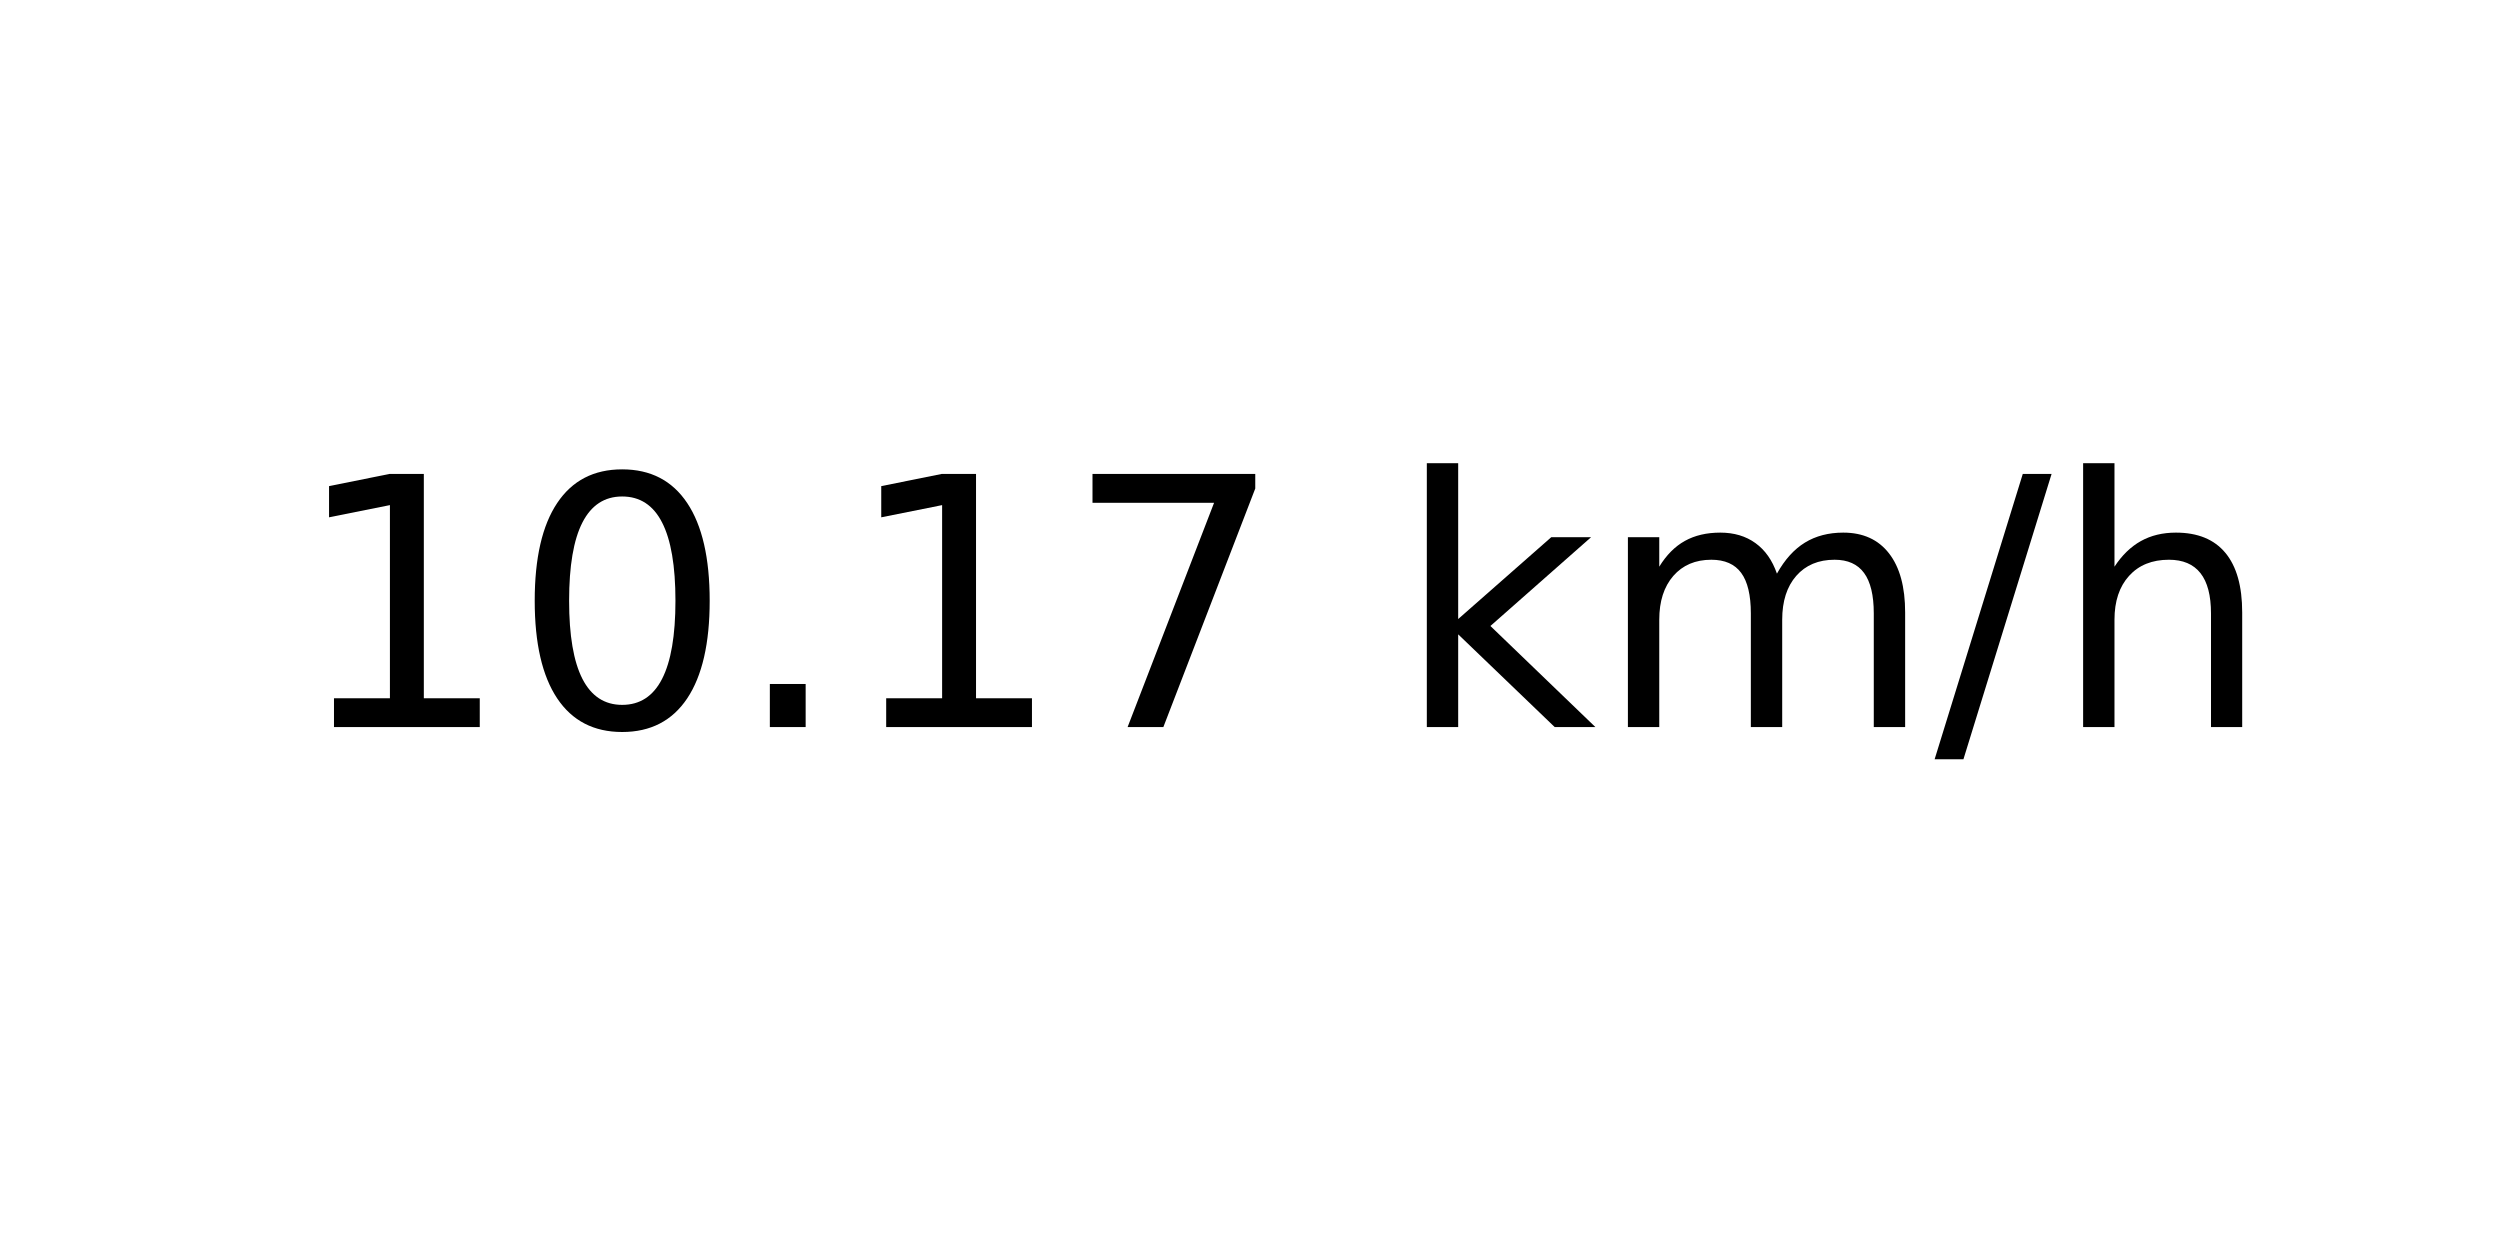
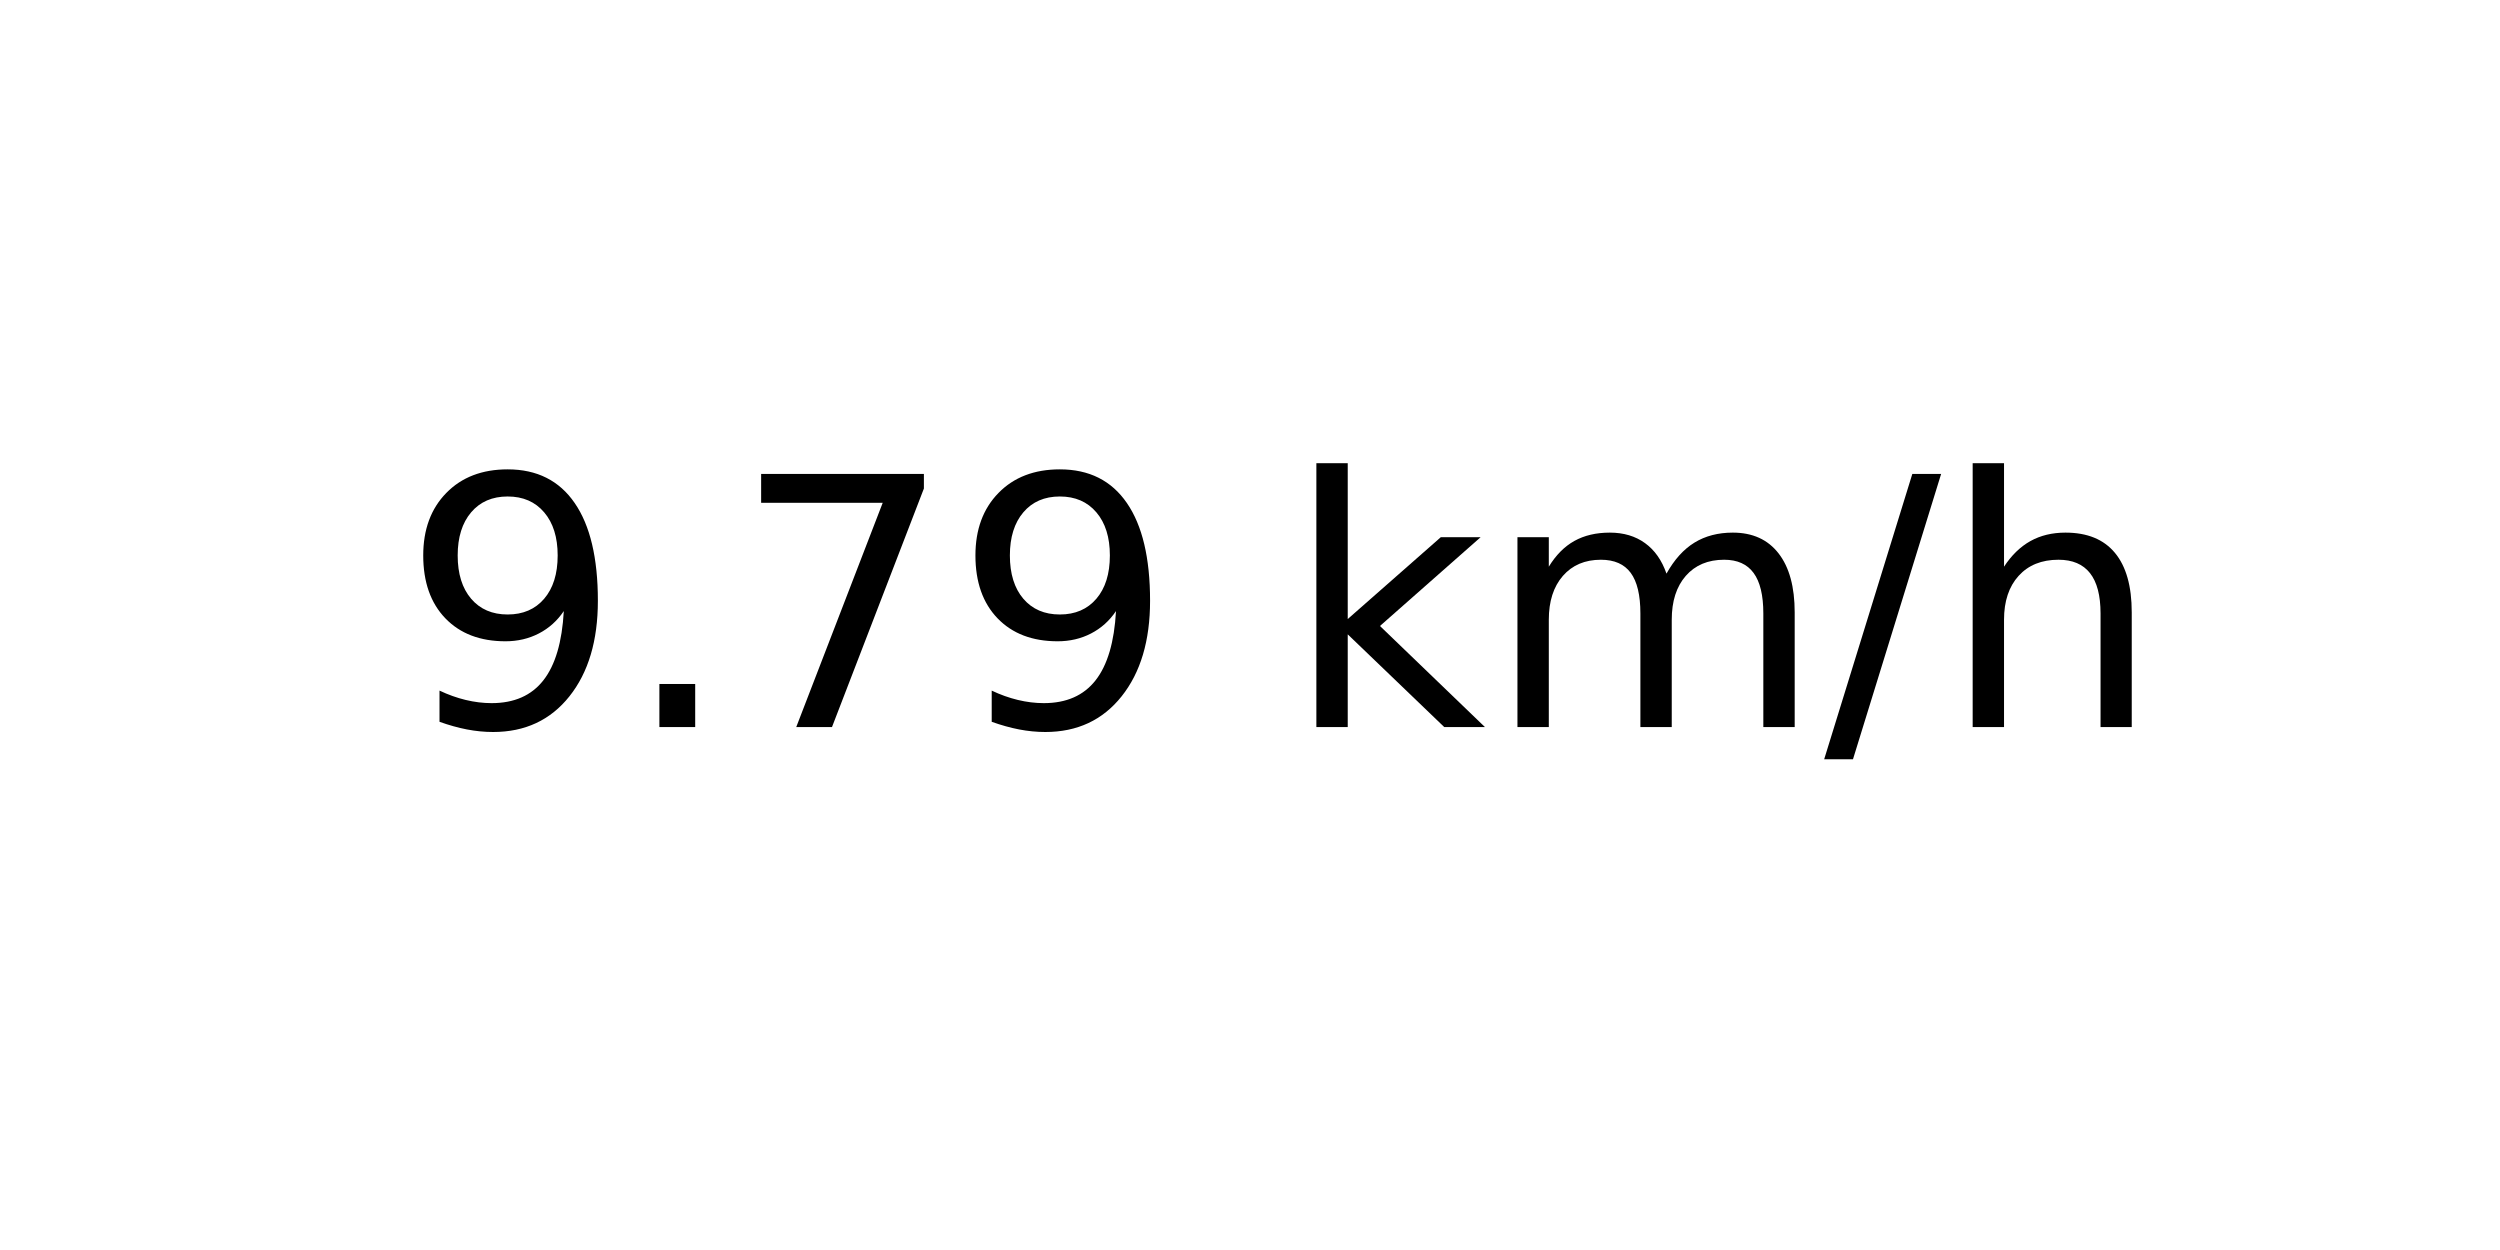
<svg xmlns="http://www.w3.org/2000/svg" xmlns:xlink="http://www.w3.org/1999/xlink" width="72pt" height="36pt" viewBox="0 0 72 36" version="1.1">
  <defs>
    <style type="text/css">*{stroke-linejoin: round; stroke-linecap: butt}</style>
  </defs>
  <g id="figure_1">
    <g id="axes_1">
      <g id="text_1">
-         <g transform="translate(8.378125 20.93937) scale(0.1 -0.1)">
+         <g transform="translate(11.55937 20.93937) scale(0.1 -0.1)">
          <defs>
-             <path id="DejaVuSans-31" d="M 794 531  L 1825 531  L 1825 4091  L 703 3866  L 703 4441  L 1819 4666  L 2450 4666  L 2450 531  L 3481 531  L 3481 0  L 794 0  L 794 531  z " transform="scale(0.015625)" />
-             <path id="DejaVuSans-30" d="M 2034 4250  Q 1547 4250 1301 3770  Q 1056 3291 1056 2328  Q 1056 1369 1301 889  Q 1547 409 2034 409  Q 2525 409 2770 889  Q 3016 1369 3016 2328  Q 3016 3291 2770 3770  Q 2525 4250 2034 4250  z M 2034 4750  Q 2819 4750 3233 4129  Q 3647 3509 3647 2328  Q 3647 1150 3233 529  Q 2819 -91 2034 -91  Q 1250 -91 836 529  Q 422 1150 422 2328  Q 422 3509 836 4129  Q 1250 4750 2034 4750  z " transform="scale(0.015625)" />
+             <path id="DejaVuSans-39" d="M 703 97  L 703 672  Q 941 559 1184 500  Q 1428 441 1663 441  Q 2288 441 2617 861  Q 2947 1281 2994 2138  Q 2813 1869 2534 1725  Q 2256 1581 1919 1581  Q 1219 1581 811 2004  Q 403 2428 403 3163  Q 403 3881 828 4315  Q 1253 4750 1959 4750  Q 2769 4750 3195 4129  Q 3622 3509 3622 2328  Q 3622 1225 3098 567  Q 2575 -91 1691 -91  Q 1453 -91 1209 -44  Q 966 3 703 97  z M 1959 2075  Q 2384 2075 2632 2365  Q 2881 2656 2881 3163  Q 2881 3666 2632 3958  Q 2384 4250 1959 4250  Q 1534 4250 1286 3958  Q 1038 3666 1038 3163  Q 1038 2656 1286 2365  Q 1534 2075 1959 2075  z " transform="scale(0.015625)" />
            <path id="DejaVuSans-2e" d="M 684 794  L 1344 794  L 1344 0  L 684 0  L 684 794  z " transform="scale(0.015625)" />
            <path id="DejaVuSans-37" d="M 525 4666  L 3525 4666  L 3525 4397  L 1831 0  L 1172 0  L 2766 4134  L 525 4134  L 525 4666  z " transform="scale(0.015625)" />
            <path id="DejaVuSans-20" transform="scale(0.015625)" />
            <path id="DejaVuSans-6b" d="M 581 4863  L 1159 4863  L 1159 1991  L 2875 3500  L 3609 3500  L 1753 1863  L 3688 0  L 2938 0  L 1159 1709  L 1159 0  L 581 0  L 581 4863  z " transform="scale(0.015625)" />
            <path id="DejaVuSans-6d" d="M 3328 2828  Q 3544 3216 3844 3400  Q 4144 3584 4550 3584  Q 5097 3584 5394 3201  Q 5691 2819 5691 2113  L 5691 0  L 5113 0  L 5113 2094  Q 5113 2597 4934 2840  Q 4756 3084 4391 3084  Q 3944 3084 3684 2787  Q 3425 2491 3425 1978  L 3425 0  L 2847 0  L 2847 2094  Q 2847 2600 2669 2842  Q 2491 3084 2119 3084  Q 1678 3084 1418 2786  Q 1159 2488 1159 1978  L 1159 0  L 581 0  L 581 3500  L 1159 3500  L 1159 2956  Q 1356 3278 1631 3431  Q 1906 3584 2284 3584  Q 2666 3584 2933 3390  Q 3200 3197 3328 2828  z " transform="scale(0.015625)" />
            <path id="DejaVuSans-2f" d="M 1625 4666  L 2156 4666  L 531 -594  L 0 -594  L 1625 4666  z " transform="scale(0.015625)" />
            <path id="DejaVuSans-68" d="M 3513 2113  L 3513 0  L 2938 0  L 2938 2094  Q 2938 2591 2744 2837  Q 2550 3084 2163 3084  Q 1697 3084 1428 2787  Q 1159 2491 1159 1978  L 1159 0  L 581 0  L 581 4863  L 1159 4863  L 1159 2956  Q 1366 3272 1645 3428  Q 1925 3584 2291 3584  Q 2894 3584 3203 3211  Q 3513 2838 3513 2113  z " transform="scale(0.015625)" />
          </defs>
-           <use xlink:href="#DejaVuSans-31" />
-           <use xlink:href="#DejaVuSans-30" x="63.623" />
-           <use xlink:href="#DejaVuSans-2e" x="127.246" />
-           <use xlink:href="#DejaVuSans-31" x="159.033" />
-           <use xlink:href="#DejaVuSans-37" x="222.656" />
-           <use xlink:href="#DejaVuSans-20" x="286.279" />
-           <use xlink:href="#DejaVuSans-6b" x="318.066" />
-           <use xlink:href="#DejaVuSans-6d" x="375.977" />
-           <use xlink:href="#DejaVuSans-2f" x="473.389" />
-           <use xlink:href="#DejaVuSans-68" x="507.08" />
+           <use xlink:href="#DejaVuSans-39" />
+           <use xlink:href="#DejaVuSans-2e" x="63.623" />
+           <use xlink:href="#DejaVuSans-37" x="95.41" />
+           <use xlink:href="#DejaVuSans-39" x="159.033" />
+           <use xlink:href="#DejaVuSans-20" x="222.656" />
+           <use xlink:href="#DejaVuSans-6b" x="254.443" />
+           <use xlink:href="#DejaVuSans-6d" x="312.354" />
+           <use xlink:href="#DejaVuSans-2f" x="409.766" />
+           <use xlink:href="#DejaVuSans-68" x="443.457" />
        </g>
      </g>
    </g>
  </g>
</svg>
